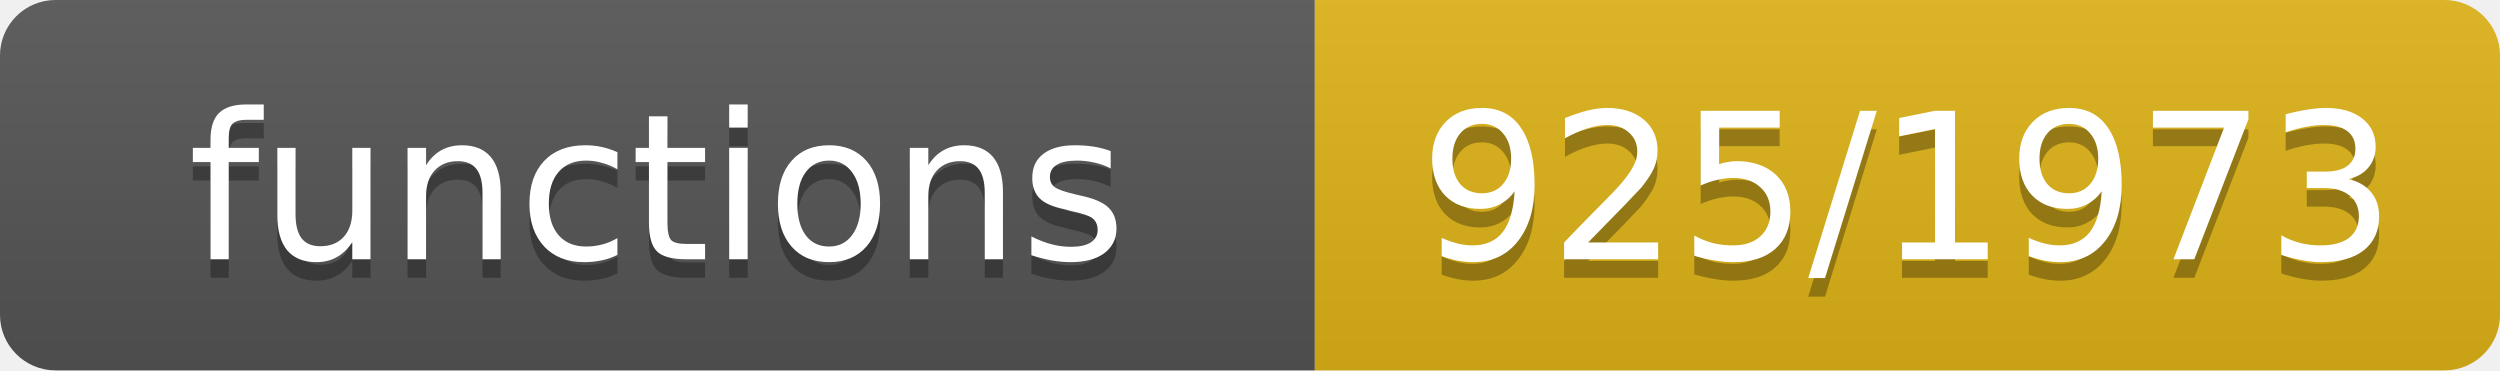
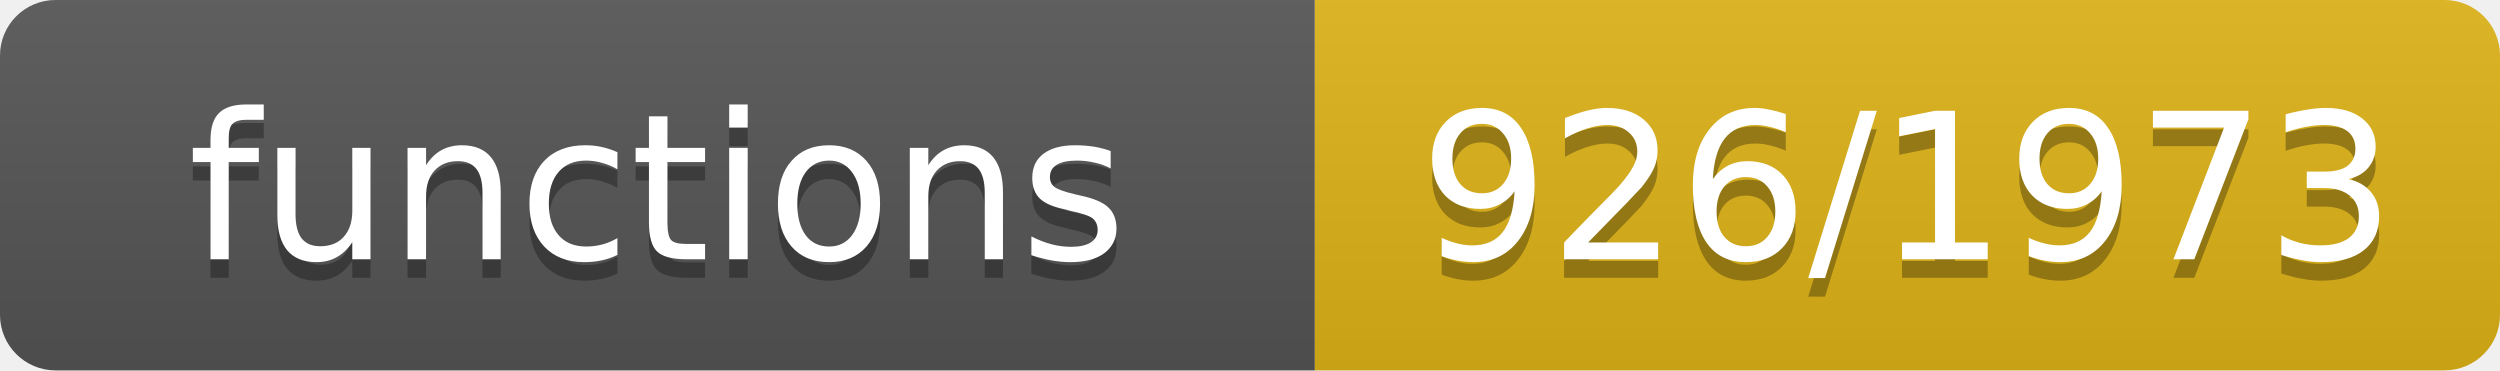
- <svg xmlns="http://www.w3.org/2000/svg" width="135" height="20" role="img" aria-label="functions: 925/1973">
+ <svg xmlns="http://www.w3.org/2000/svg" width="135" height="20" role="img" aria-label="functions: 926/1973">
  <linearGradient id="s" x2="0" y2="100%">
    <stop offset="0" stop-color="#bbb" stop-opacity=".1" />
    <stop offset="1" stop-opacity=".1" />
  </linearGradient>
  <clipPath id="r">
    <rect width="135" height="20" rx="3" fill="#fff" />
  </clipPath>
  <g clip-path="url(#r)">
    <rect width="71" height="20" fill="#555" />
    <rect x="71" width="64" height="20" fill="#dfb317" />
    <rect width="135" height="20" fill="url(#s)" />
  </g>
  <g fill="#fff" text-anchor="middle" font-family="Verdana,Geneva,DejaVu Sans,sans-serif" font-size="11">
    <text x="35.5" y="15" fill="#010101" fill-opacity=".3">functions</text>
    <text x="35.5" y="14">functions</text>
-     <text x="103.0" y="15" fill="#010101" fill-opacity=".3">925/1973</text>
-     <text x="103.0" y="14">925/1973</text>
+     <text x="103.0" y="15" fill="#010101" fill-opacity=".3">926/1973</text>
+     <text x="103.0" y="14">926/1973</text>
  </g>
</svg>
